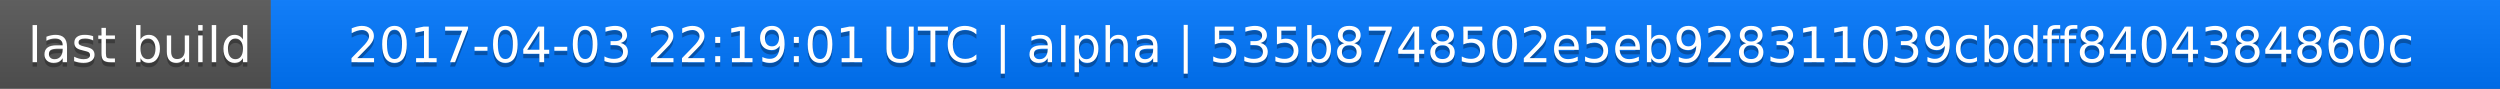
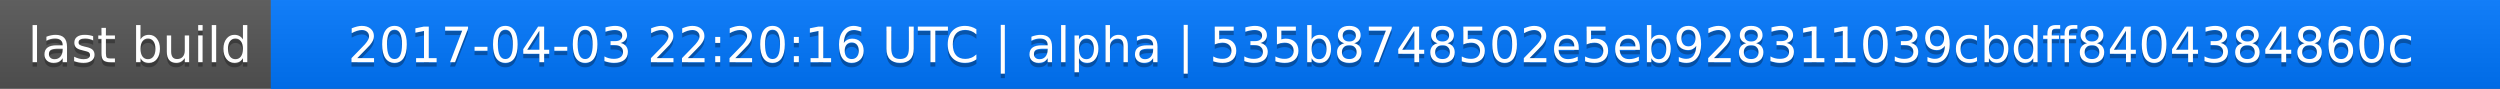
<svg xmlns="http://www.w3.org/2000/svg" width="563" height="20">
  <linearGradient id="a" x2="0" y2="100%">
    <stop offset="0" stop-color="#bbb" stop-opacity=".1" />
    <stop offset="1" stop-opacity=".1" />
  </linearGradient>
  <rect rx="0" width="563" height="20" fill="#555" />
  <rect rx="0" x="61" width="502" height="20" fill="#07f" />
  <path fill="#07f" d="M61 0h4v20h-4z" />
  <rect rx="0" width="563" height="20" fill="url(#a)" />
  <g fill="#fff" text-anchor="middle" font-family="DejaVu Sans,Verdana,Geneva,sans-serif" font-size="11">
    <text x="31.5" y="15" fill="#010101" fill-opacity=".3">last build</text>
    <text x="31.5" y="14">last build</text>
-     <text x="311" y="15" fill="#010101" fill-opacity=".3">2017-04-03 22:19:01 UTC | alpha | 535b8748502e5eb928311039cbdff8404384860c</text>
-     <text x="311" y="14">2017-04-03 22:19:01 UTC | alpha | 535b8748502e5eb928311039cbdff8404384860c</text>
+     <text x="311" y="15" fill="#010101" fill-opacity=".3">2017-04-03 22:20:16 UTC | alpha | 535b8748502e5eb928311039cbdff8404384860c</text>
+     <text x="311" y="14">2017-04-03 22:20:16 UTC | alpha | 535b8748502e5eb928311039cbdff8404384860c</text>
  </g>
</svg>
